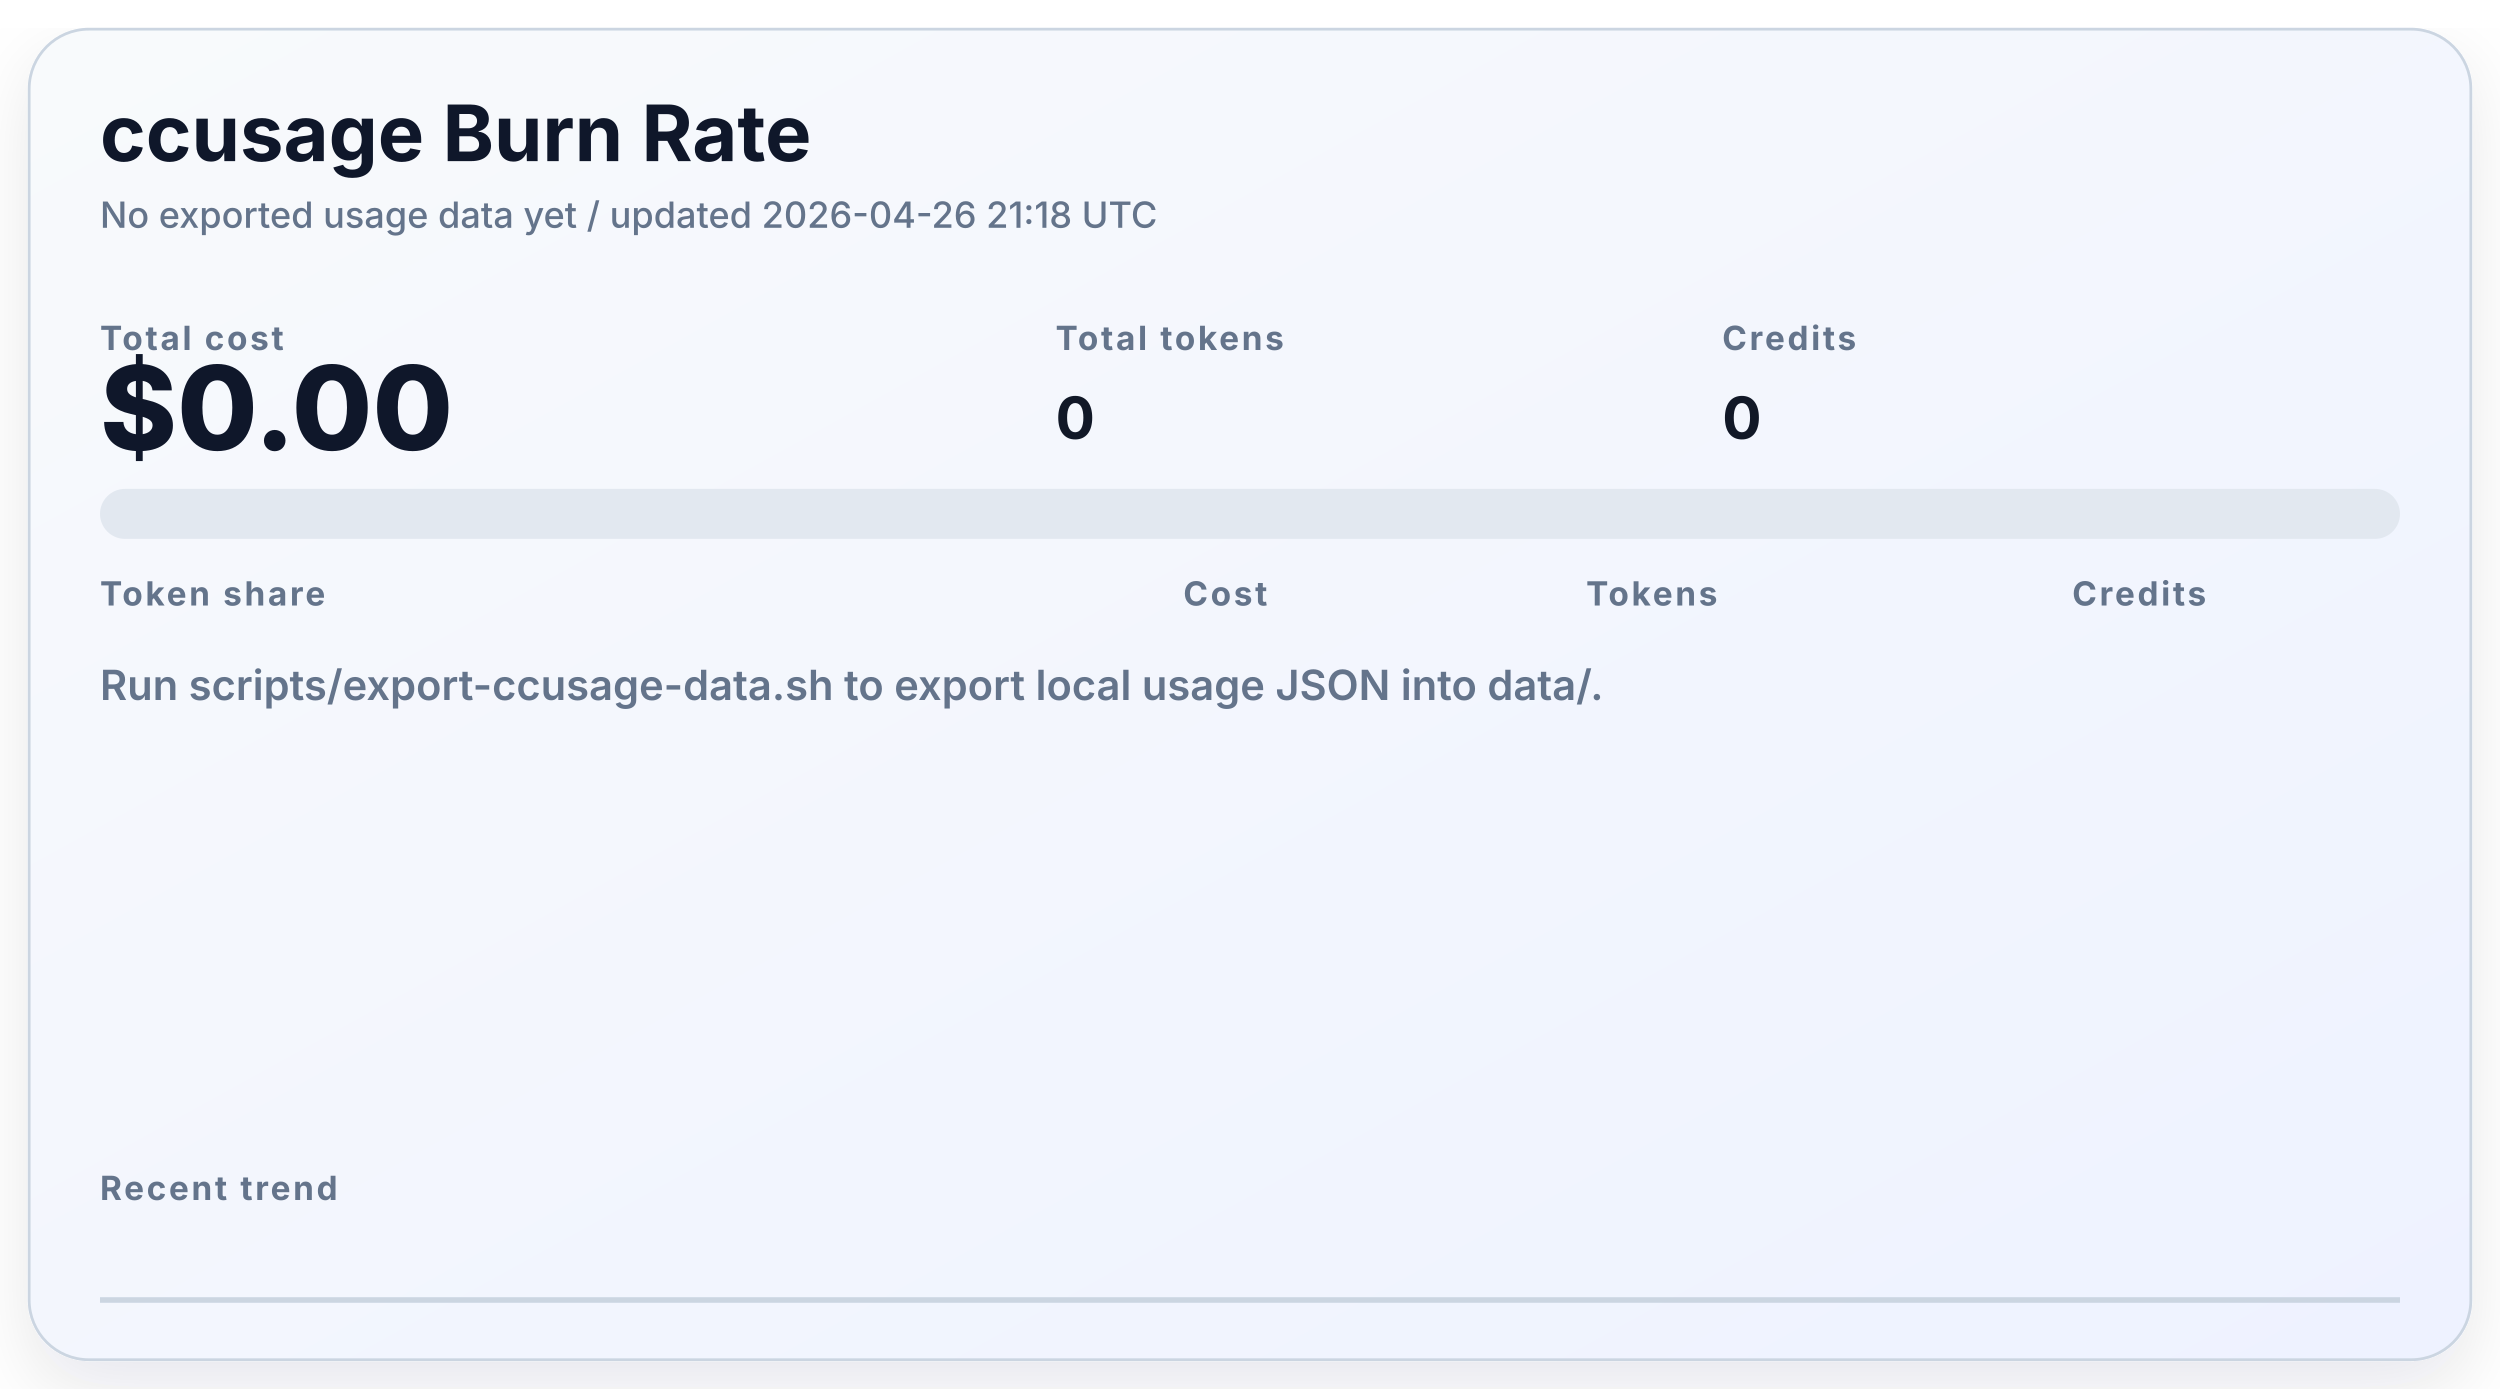
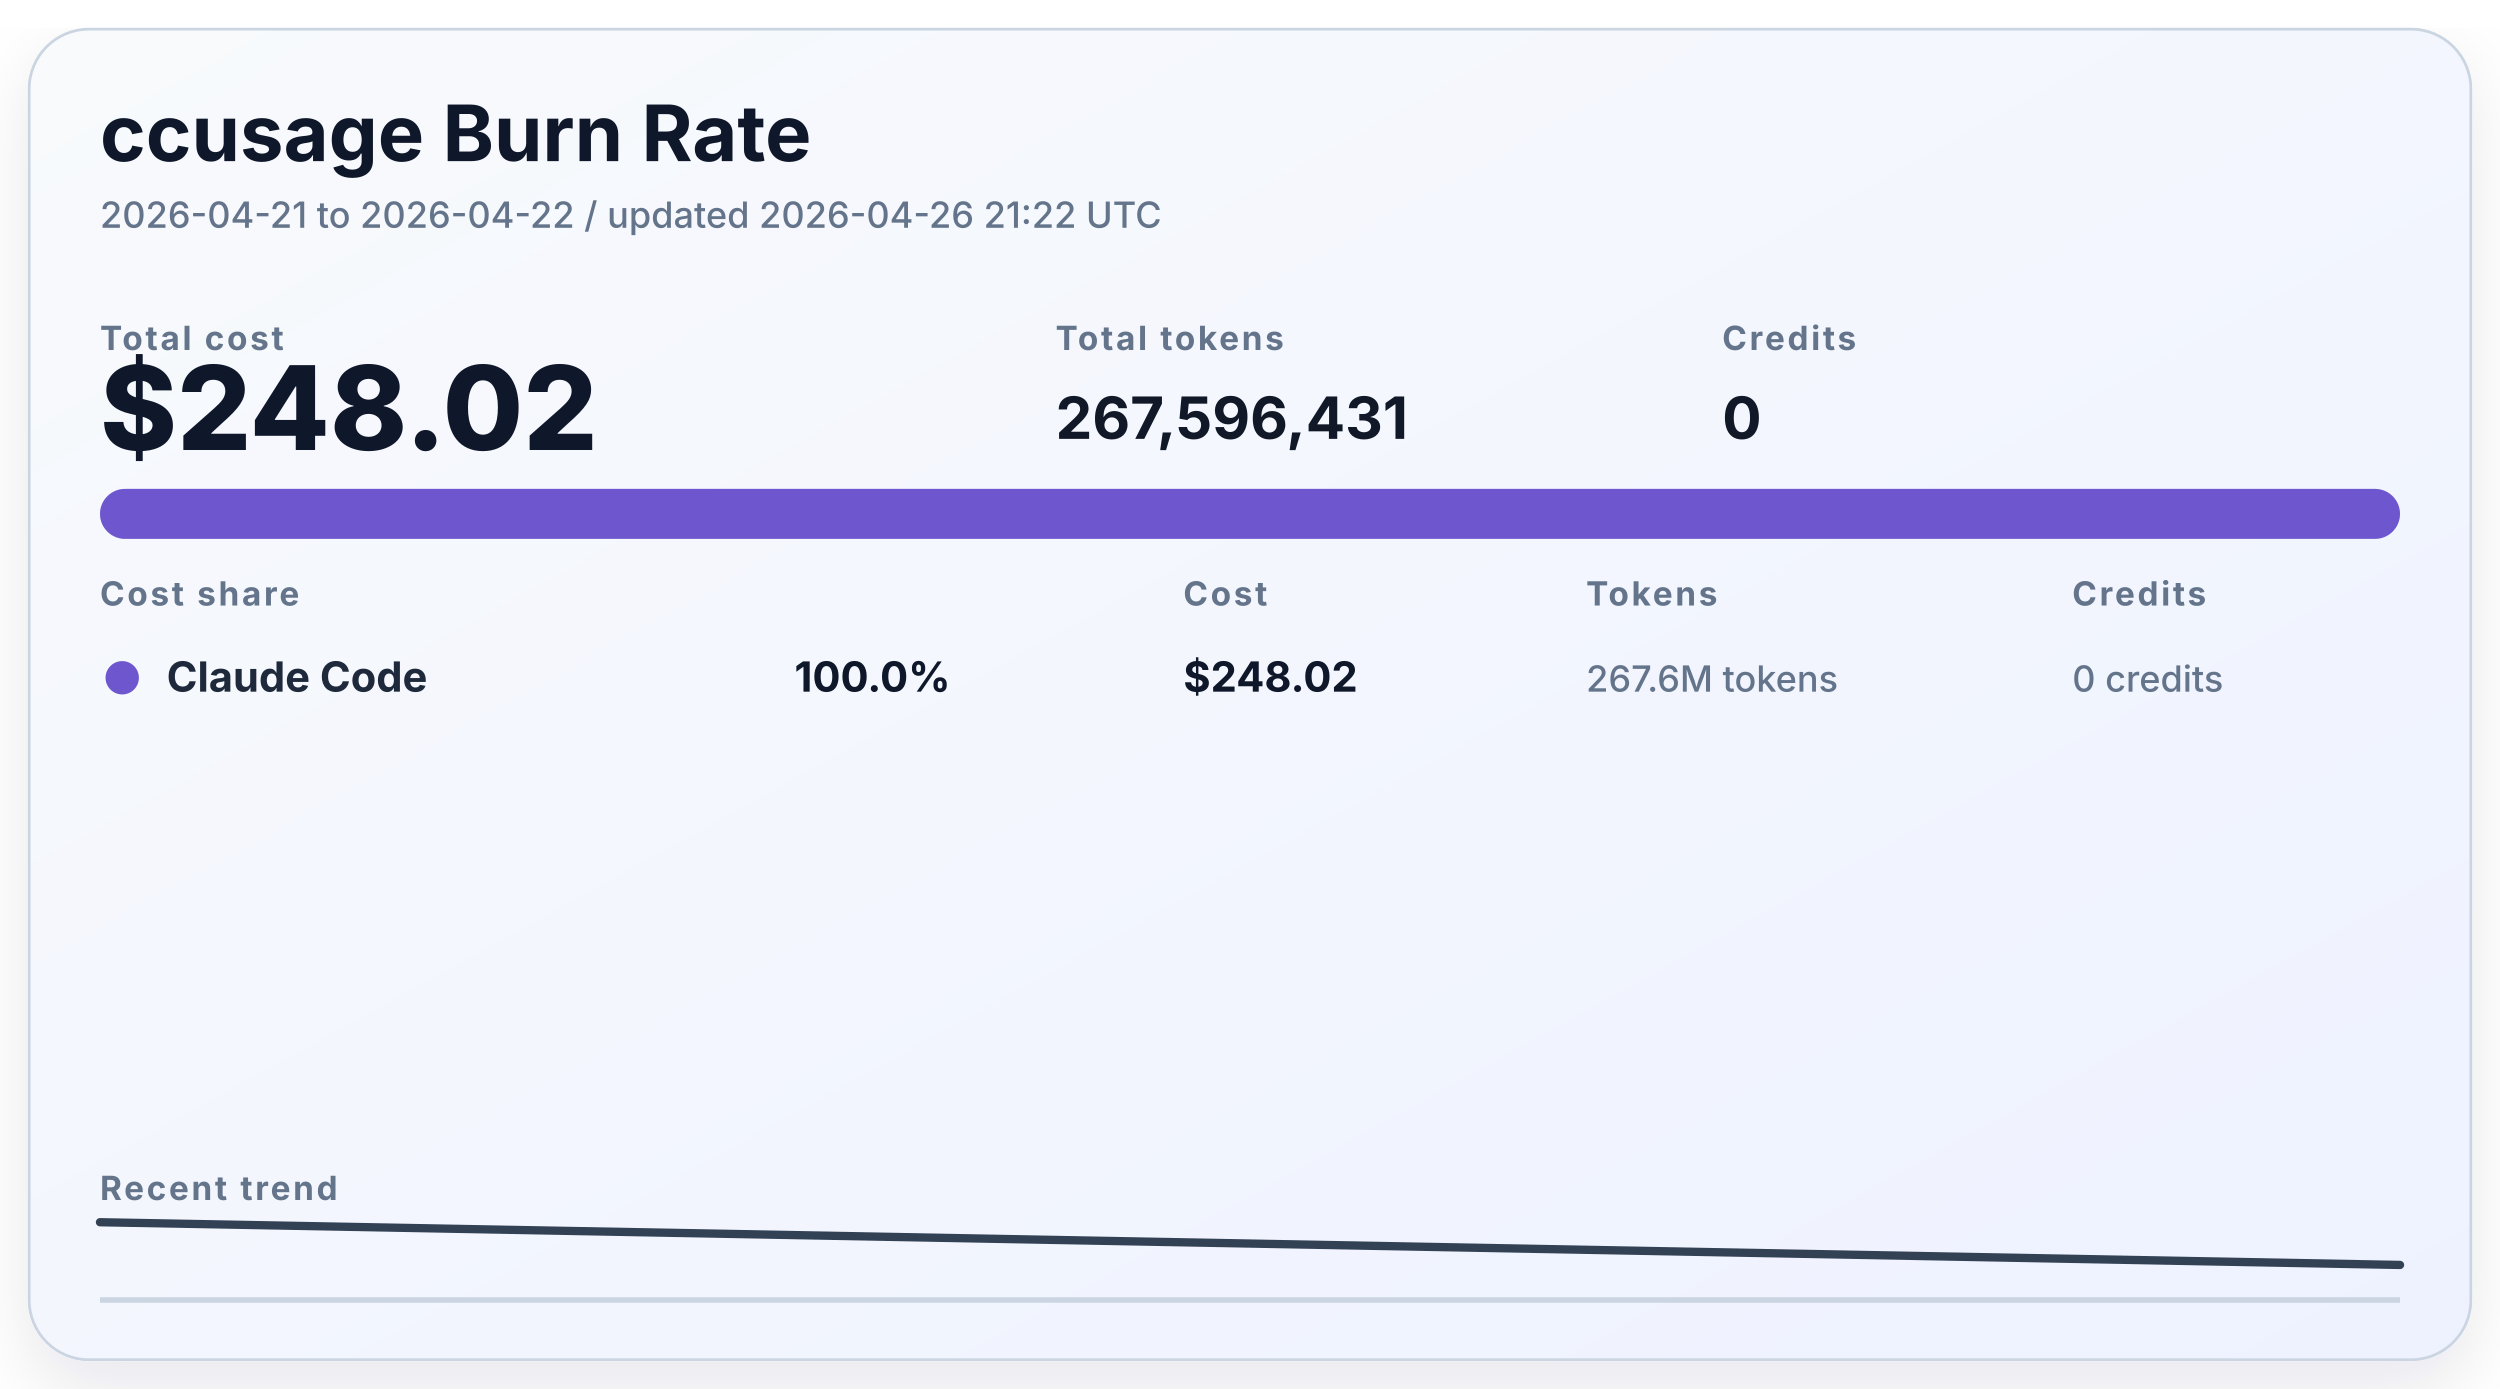
<svg xmlns="http://www.w3.org/2000/svg" width="900" height="500" viewBox="0 0 900 500" fill="none" role="img" aria-labelledby="title desc">
  <defs>
    <linearGradient id="bg" x1="0" x2="1" y1="0" y2="1">
      <stop stop-color="#F8FAFC" />
      <stop offset="1" stop-color="#EEF2FF" />
    </linearGradient>
    <filter id="shadow" x="-10%" y="-10%" width="120%" height="130%">
      <feDropShadow dx="0" dy="10" stdDeviation="14" flood-color="#0F172A" flood-opacity="0.10" />
    </filter>
  </defs>
  <style>
    .title { font: 700 28px -apple-system, BlinkMacSystemFont, "Segoe UI", sans-serif; fill: #0F172A; }
    .subtitle { font: 500 13px -apple-system, BlinkMacSystemFont, "Segoe UI", sans-serif; fill: #64748B; }
    .label { font: 700 12px -apple-system, BlinkMacSystemFont, "Segoe UI", sans-serif; letter-spacing: 0.08em; text-transform: uppercase; fill: #64748B; }
    .total { font: 800 42px -apple-system, BlinkMacSystemFont, "Segoe UI", sans-serif; fill: #0F172A; }
    .stat { font: 700 21px -apple-system, BlinkMacSystemFont, "Segoe UI", sans-serif; fill: #111827; }
    .muted { font: 500 13px -apple-system, BlinkMacSystemFont, "Segoe UI", sans-serif; fill: #64748B; }
    .tool { font: 700 15px -apple-system, BlinkMacSystemFont, "Segoe UI", sans-serif; fill: #1E293B; }
    .metric { font: 700 15px -apple-system, BlinkMacSystemFont, "Segoe UI", sans-serif; fill: #0F172A; }
    .empty { font: 600 15px -apple-system, BlinkMacSystemFont, "Segoe UI", sans-serif; fill: #64748B; }
  </style>
  <rect x="10" y="10" width="880" height="480" rx="22" fill="url(#bg)" filter="url(#shadow)" />
  <rect x="10.5" y="10.5" width="879" height="479" rx="21.5" stroke="#CBD5E1" />
  <text x="36" y="58" class="title">ccusage Burn Rate</text>
-   <text x="36" y="82" class="subtitle">No exported usage data yet / updated 2026-04-26 21:18 UTC</text>
+   <text x="36" y="82" class="subtitle">2026-04-21 to 2026-04-22 / updated 2026-04-26 21:22 UTC</text>
  <text x="36" y="126" class="label">Total cost</text>
-   <text x="36" y="162" class="total">$0.00</text>
+   <text x="36" y="162" class="total">$248.02</text>
  <text x="380" y="126" class="label">Total tokens</text>
-   <text x="380" y="158" class="stat">0</text>
+   <text x="380" y="158" class="stat">267,596,431</text>
  <text x="620" y="126" class="label">Credits</text>
  <text x="620" y="158" class="stat">0</text>
  <rect x="36" y="176" width="828" height="18" rx="9" fill="#E2E8F0" />
-   <text x="36" y="218" class="label">Token share</text>
+   <rect x="36.00" y="176" width="828.00" height="18" rx="9" fill="#6E56CF" />
+   <text x="36" y="218" class="label">Cost share</text>
  <text x="426" y="218" class="label">Cost</text>
  <text x="571" y="218" class="label">Tokens</text>
  <text x="746" y="218" class="label">Credits</text>
-   <text x="36" y="252" class="empty">Run scripts/export-ccusage-data.sh to export local usage JSON into data/.</text>
+   <g transform="translate(36, 236)">
+     <circle cx="8" cy="8" r="6" fill="#6E56CF" />
+     <text x="24" y="13" class="tool">Claude Code</text>
+     <text x="250" y="13" class="metric">100.0%</text>
+     <text x="390" y="13" class="metric">$248.02</text>
+     <text x="535" y="13" class="muted">267.6M tokens</text>
+     <text x="710" y="13" class="muted">0 credits</text>
+   </g>
+   <text x="36" y="432" class="label">Recent trend</text>
+   <polyline points="36.00,440.00 864.00,455.38" fill="none" stroke="#334155" stroke-width="3" stroke-linecap="round" stroke-linejoin="round" />
  <line x1="36" y1="468" x2="864" y2="468" stroke="#CBD5E1" stroke-width="2" />
-   <text x="36" y="432" class="label">Recent trend</text>
</svg>
